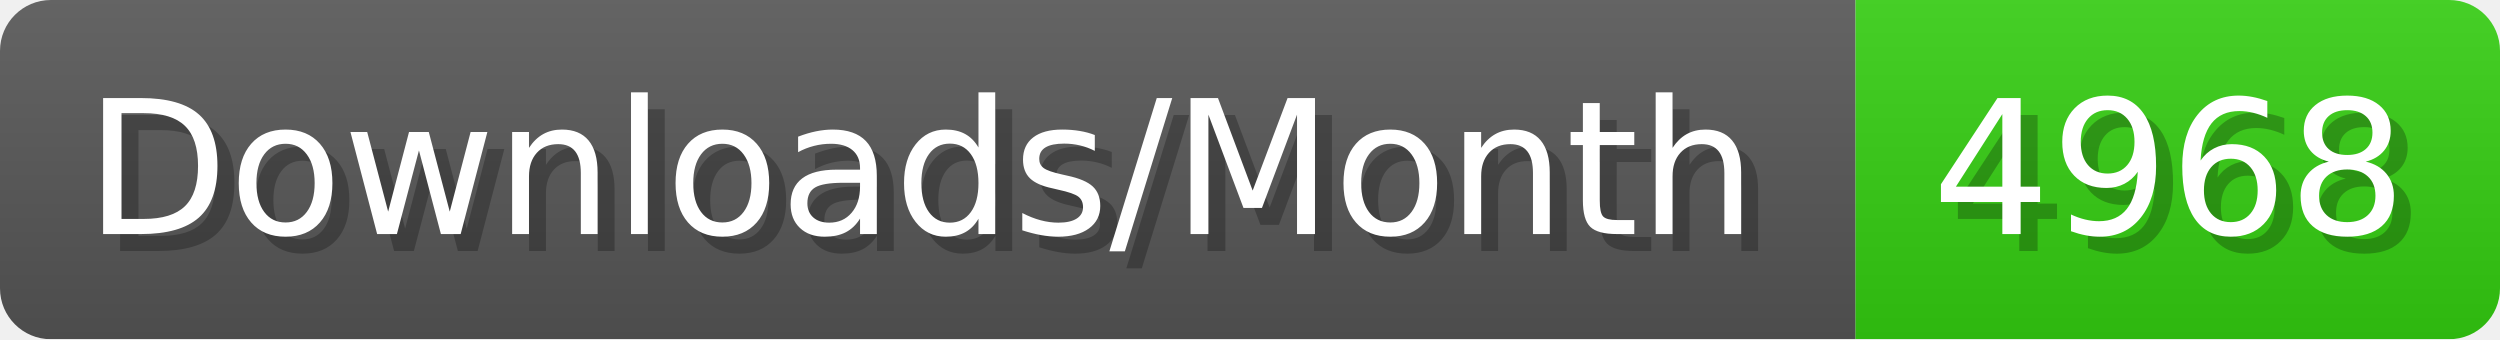
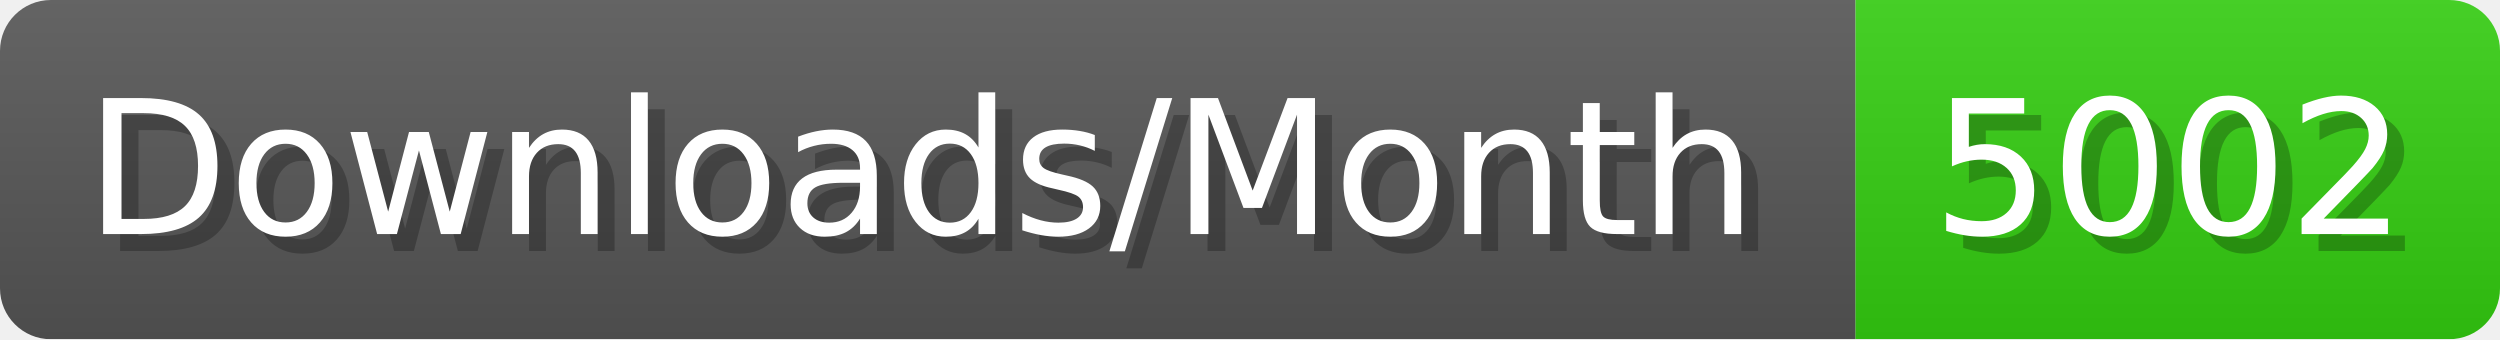
- <svg xmlns="http://www.w3.org/2000/svg" width="147.4" height="20" viewBox="0 0 1474 200" role="img" aria-label="Downloads/Month: 4968">
+ <svg xmlns="http://www.w3.org/2000/svg" width="147.4" height="20" viewBox="0 0 1474 200" role="img" aria-label="Downloads/Month: 5002">
  <linearGradient id="YlXUI" x2="0" y2="100%">
    <stop offset="0" stop-opacity=".1" stop-color="#EEE" />
    <stop offset="1" stop-opacity=".1" />
  </linearGradient>
  <mask id="JHhop">
    <rect width="1474" height="200" rx="30" fill="#FFF" />
  </mask>
  <g mask="url(#JHhop)">
    <rect width="1094" height="200" fill="#555" />
    <rect width="380" height="200" fill="#3C1" x="1094" />
    <rect width="1474" height="200" fill="url(#YlXUI)" />
  </g>
  <g aria-hidden="true" fill="#fff" text-anchor="start" font-family="Verdana,DejaVu Sans,sans-serif" font-size="110">
    <text x="60" y="148" textLength="994" fill="#000" opacity="0.25">Downloads/Month</text>
    <text x="50" y="138" textLength="994">Downloads/Month</text>
-     <text x="1149" y="148" textLength="280" fill="#000" opacity="0.25">4968</text>
-     <text x="1139" y="138" textLength="280">4968</text>
+     <text x="1149" y="148" textLength="280" fill="#000" opacity="0.25">5002</text>
+     <text x="1139" y="138" textLength="280">5002</text>
  </g>
</svg>
